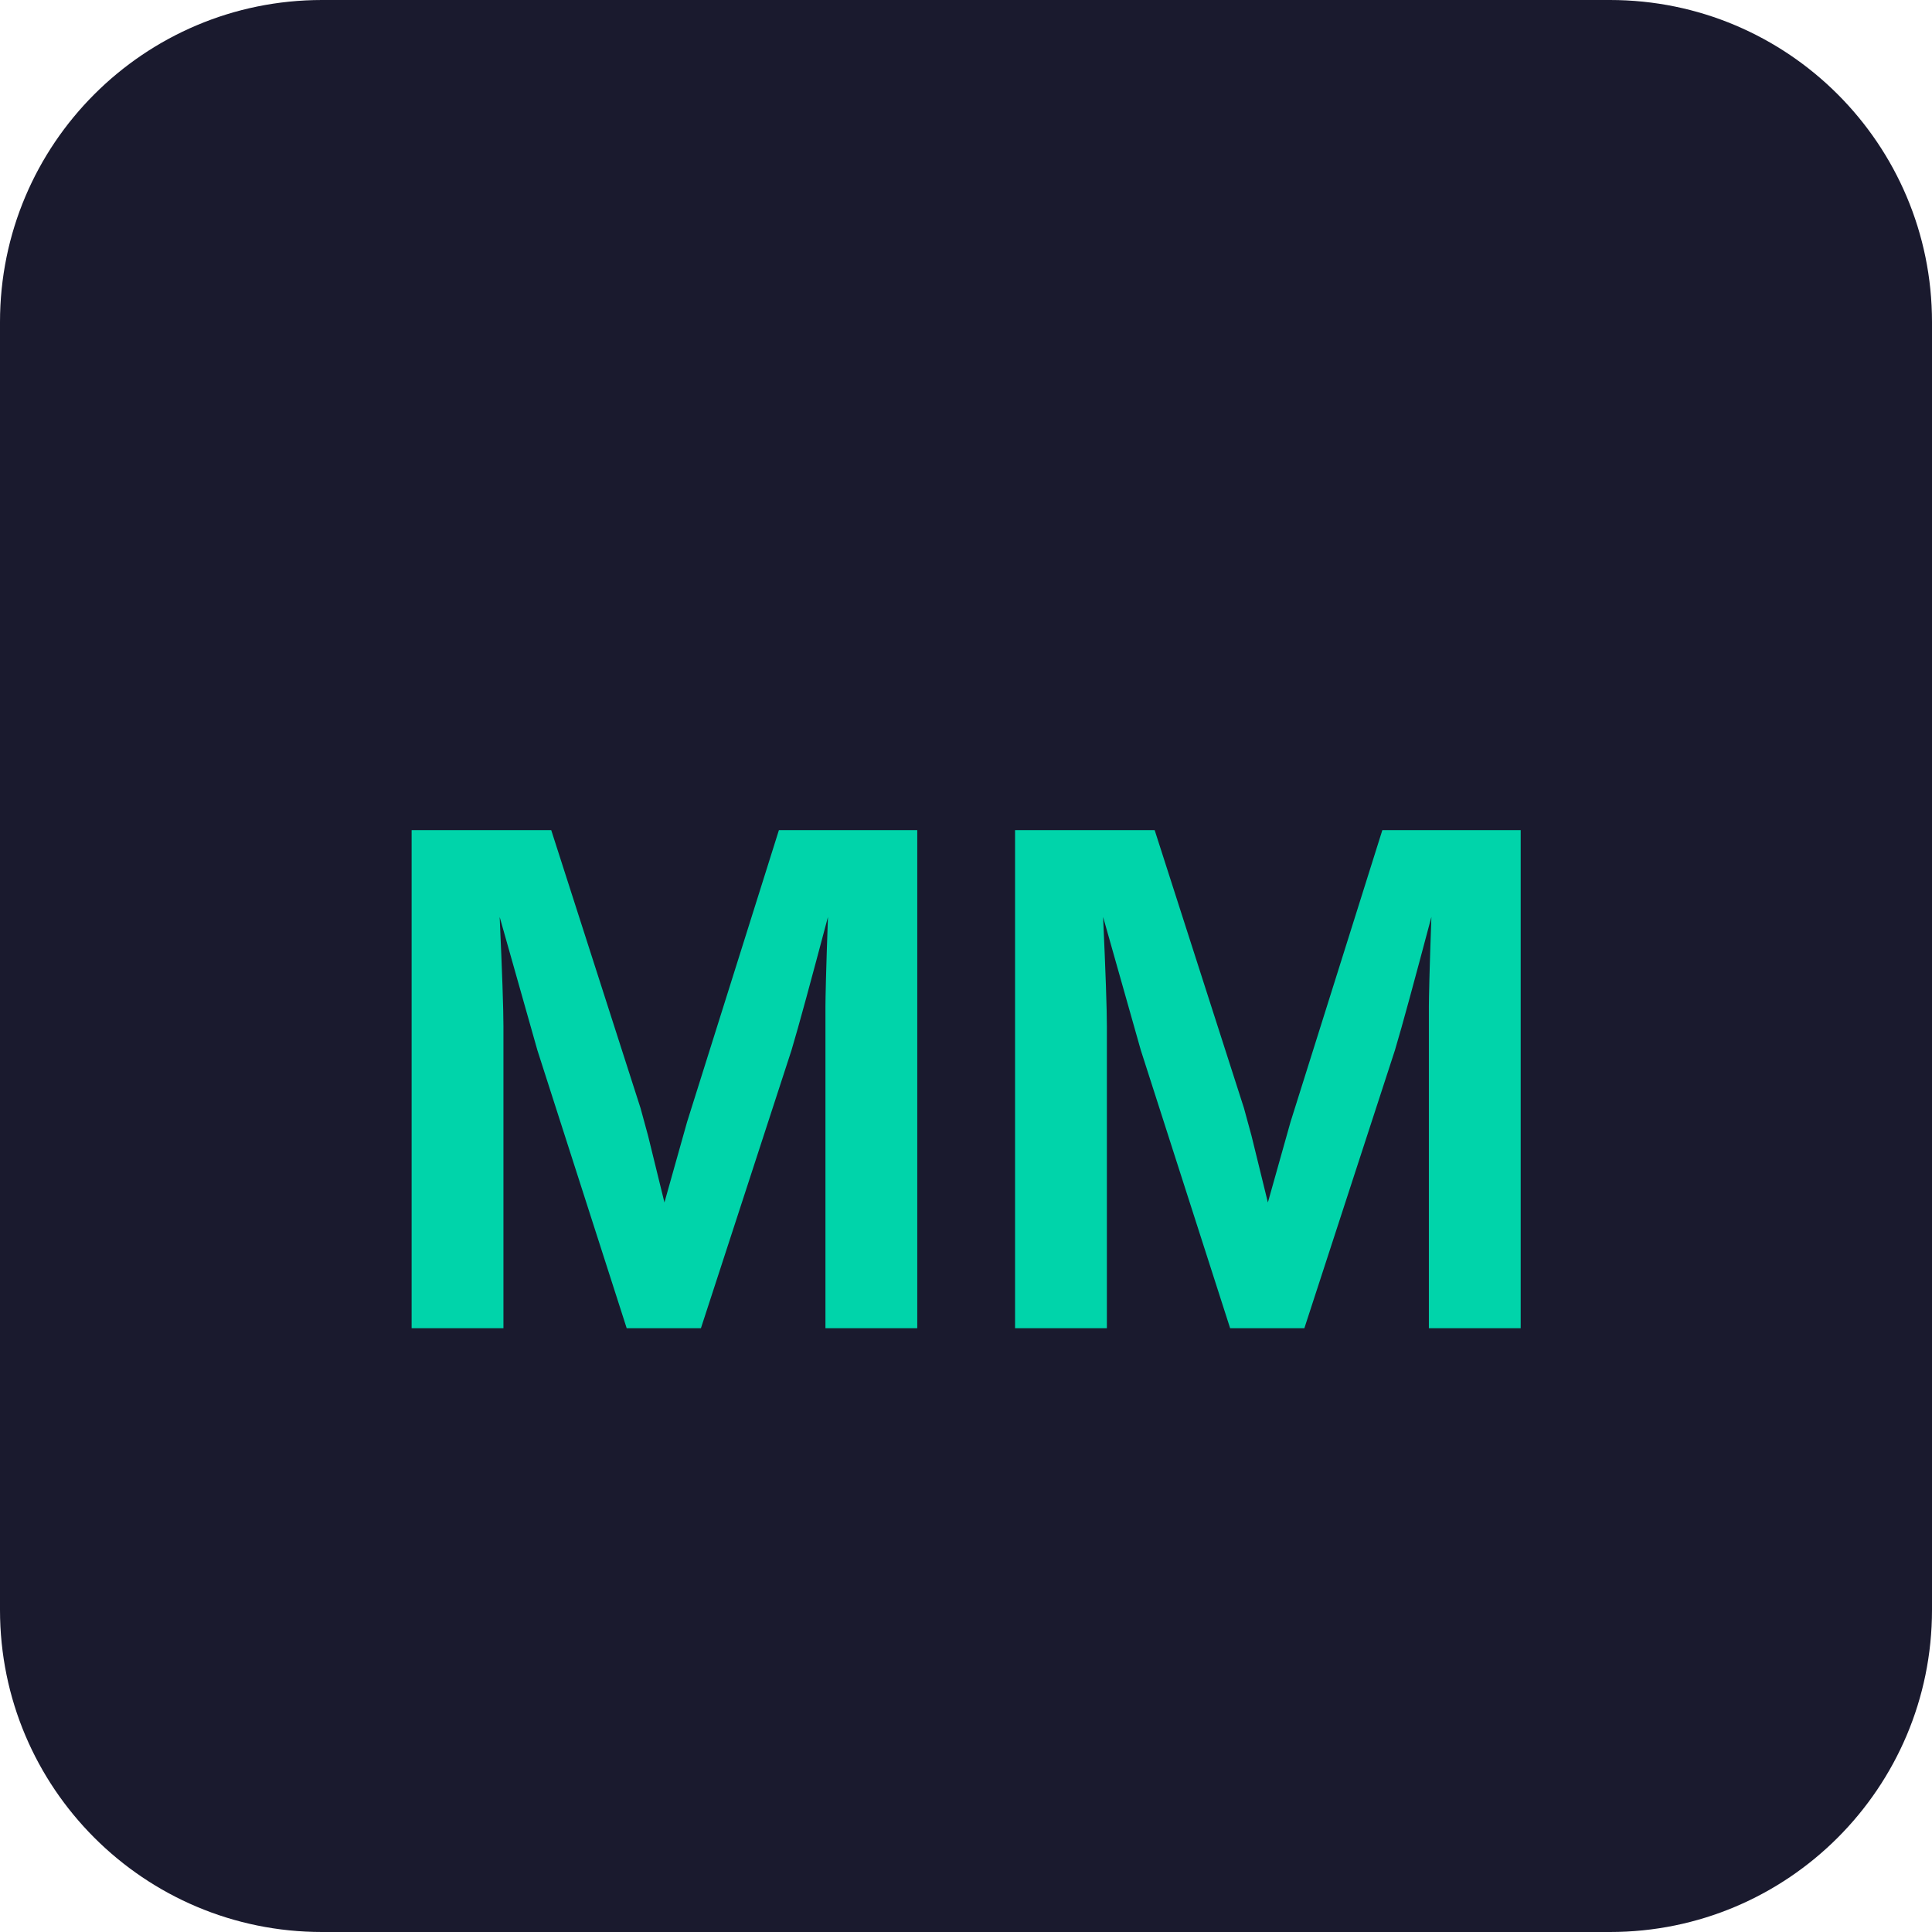
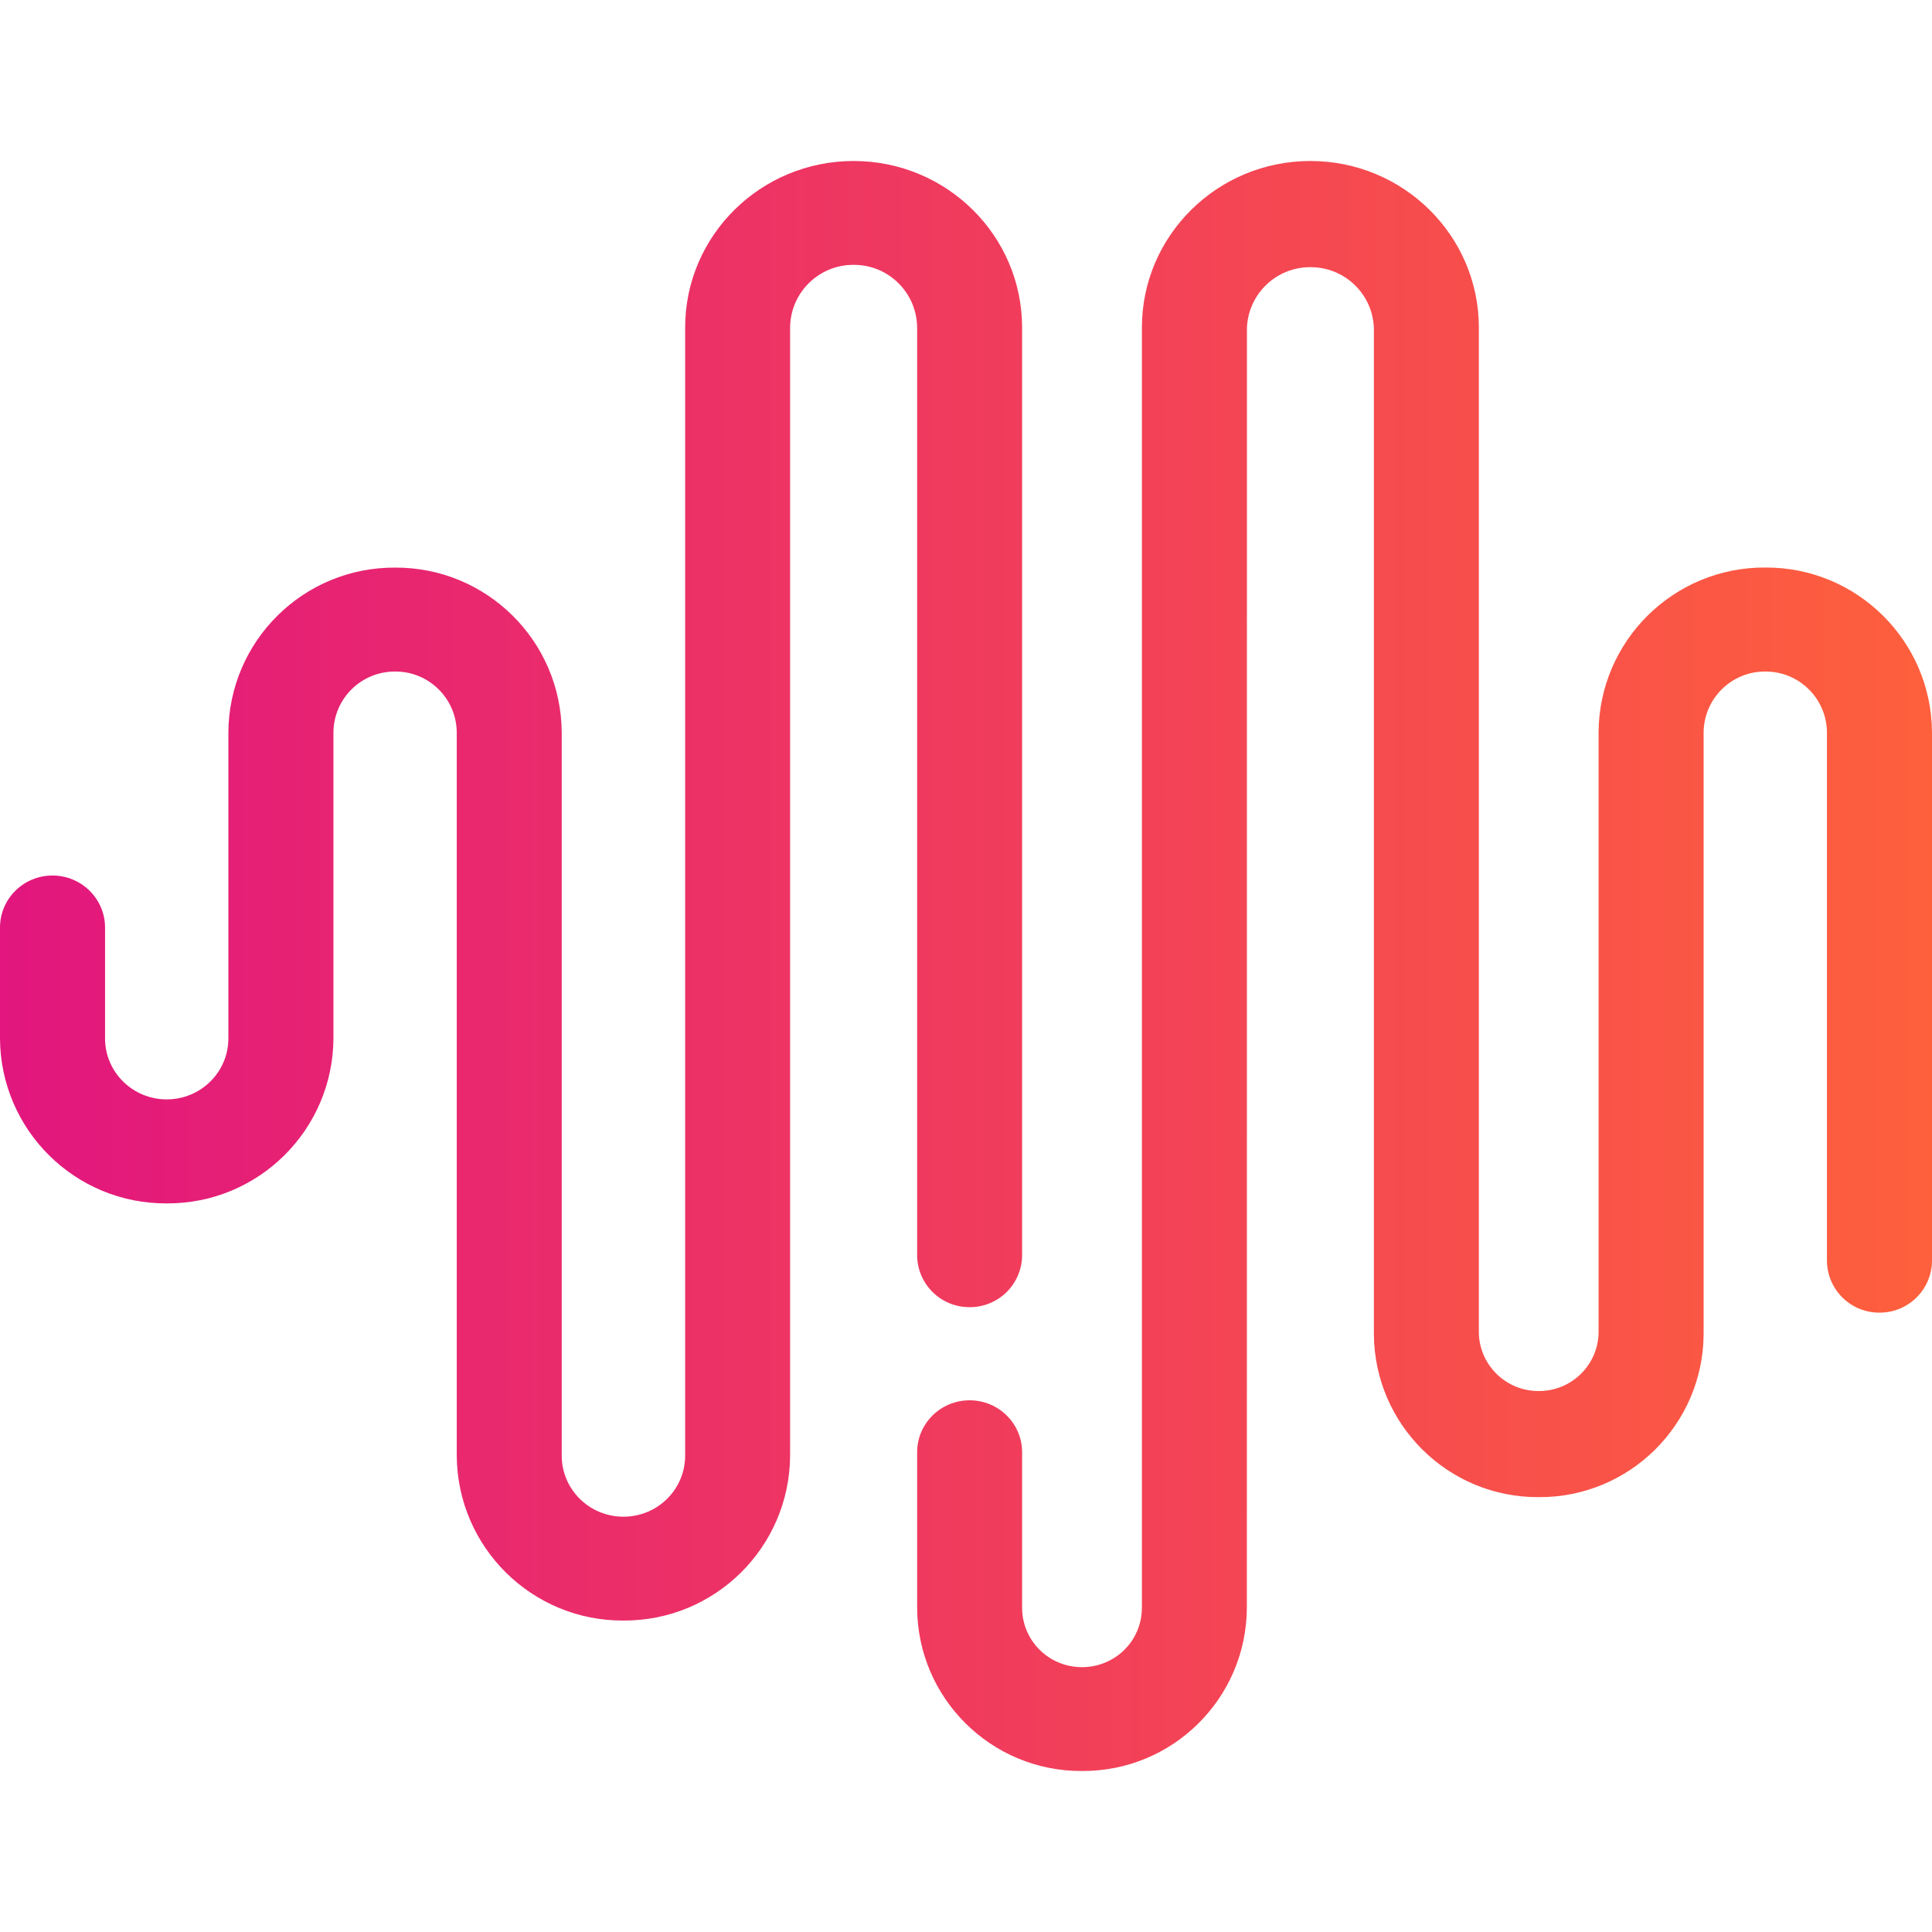
- <svg xmlns="http://www.w3.org/2000/svg" viewBox="0 0 24 24" fill="none">
-   <rect width="24" height="24" rx="4" fill="#1A1A2E" />
-   <text x="12" y="16.5" text-anchor="middle" font-family="Arial, sans-serif" font-weight="bold" font-size="9" fill="#00D4AA">MM</text>
+ <svg xmlns="http://www.w3.org/2000/svg" height="1em" style="flex:none;line-height:1" viewBox="0 0 24 24" width="1em">
+   <defs>
+     <linearGradient id="lobe-icons-minimax-fill" x1="0%" x2="100.182%" y1="50.057%" y2="50.057%">
+       <stop offset="0%" stop-color="#E2167E" />
+       <stop offset="100%" stop-color="#FE603C" />
+     </linearGradient>
+   </defs>
+   <path d="M16.278 2c1.156 0 2.093.927 2.093 2.07v12.501a.74.74 0 00.744.709.74.74 0 00.743-.709V9.099a2.06 2.06 0 012.071-2.049A2.06 2.06 0 0124 9.1v6.561a.649.649 0 01-.652.645.649.649 0 01-.653-.645V9.1a.762.762 0 00-.766-.758.762.762 0 00-.766.758v7.472a2.037 2.037 0 01-2.048 2.026 2.037 2.037 0 01-2.048-2.026v-12.5a.785.785 0 00-.788-.753.785.785 0 00-.789.752l-.001 15.904A2.037 2.037 0 0113.441 22a2.037 2.037 0 01-2.048-2.026V18.04c0-.356.292-.645.652-.645.36 0 .652.289.652.645v1.934c0 .263.142.506.372.638.23.131.514.131.744 0a.734.734 0 00.372-.638V4.07c0-1.143.937-2.07 2.093-2.07zm-5.674 0c1.156 0 2.093.927 2.093 2.07v11.523a.648.648 0 01-.652.645.648.648 0 01-.652-.645V4.07a.785.785 0 00-.789-.78.785.785 0 00-.789.78v14.013a2.06 2.06 0 01-2.07 2.048 2.06 2.06 0 01-2.071-2.048V9.1a.762.762 0 00-.766-.758.762.762 0 00-.766.758v3.8a2.06 2.06 0 01-2.071 2.049A2.06 2.06 0 010 12.9v-1.378c0-.357.292-.646.652-.646.36 0 .653.29.653.646V12.9c0 .418.343.757.766.757s.766-.339.766-.757V9.099a2.06 2.06 0 012.07-2.048 2.06 2.06 0 012.071 2.048v8.984c0 .419.343.758.767.758.423 0 .766-.339.766-.758V4.07c0-1.143.937-2.07 2.093-2.07z" fill="url(#lobe-icons-minimax-fill)" fill-rule="nonzero" />
</svg>
